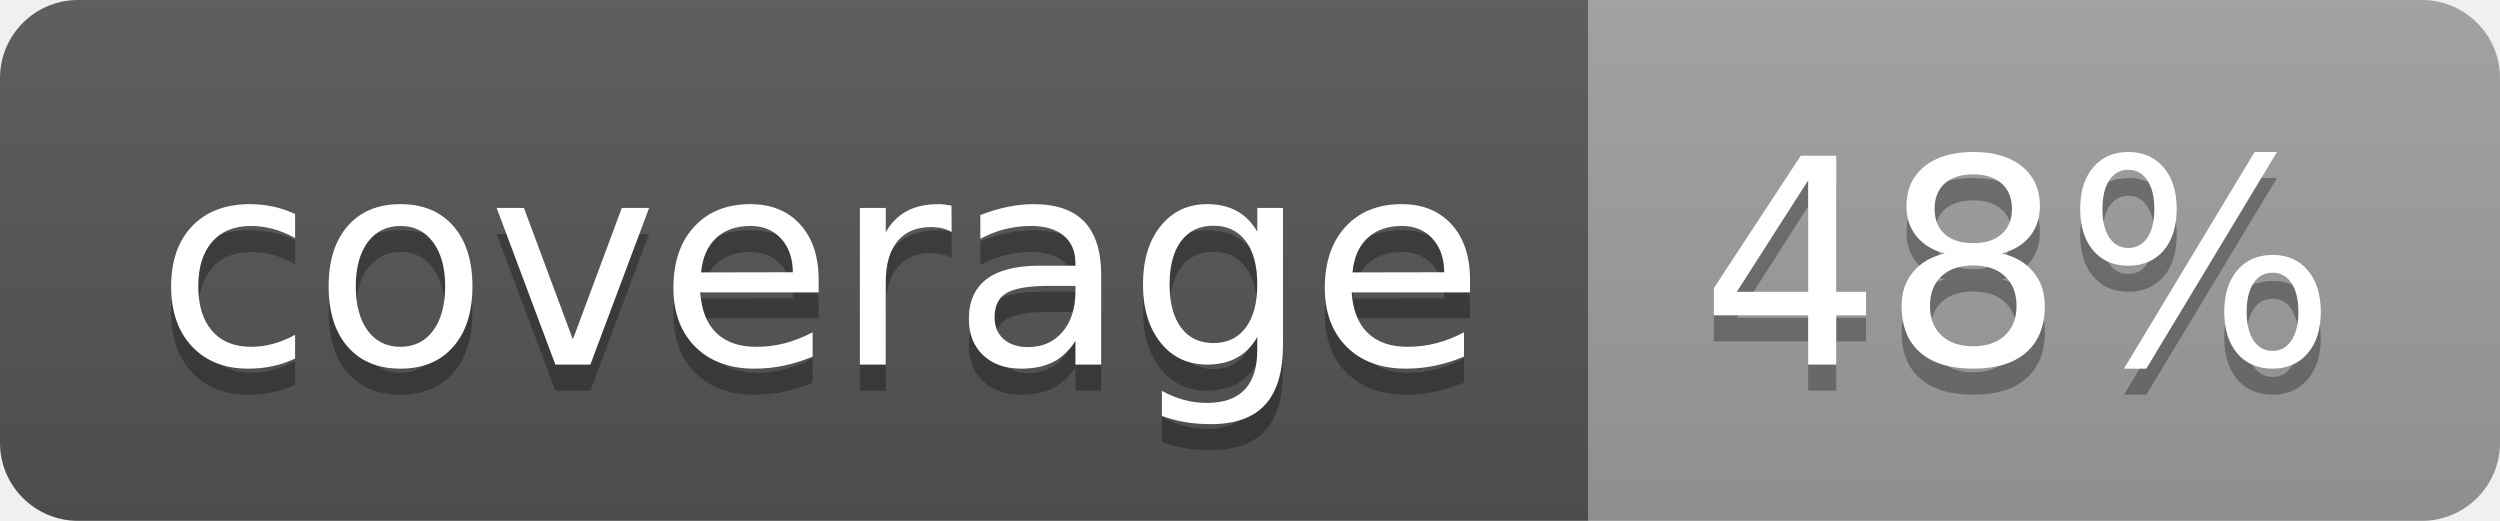
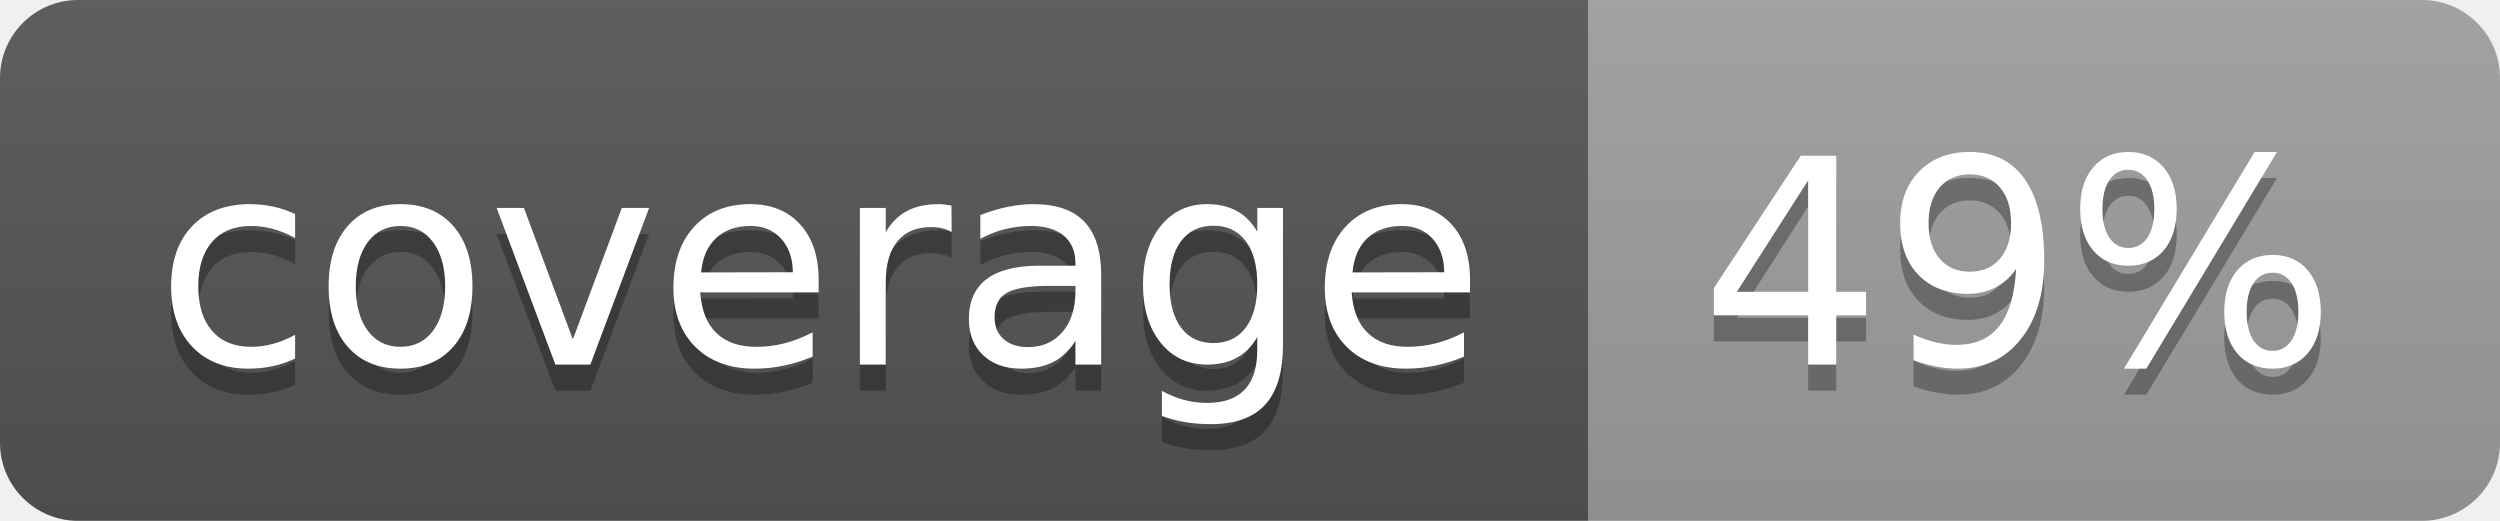
<svg xmlns="http://www.w3.org/2000/svg" width="96" height="20">
  <linearGradient id="b" x2="0" y2="100%">
    <stop offset="0" stop-color="#bbb" stop-opacity=".1" />
    <stop offset="1" stop-opacity=".1" />
  </linearGradient>
  <clipPath id="a">
    <rect width="96" height="20" rx="3" fill="#fff" />
  </clipPath>
  <g clip-path="url(#a)">
    <path fill="#555" d="M0 0h61v20H0z" />
    <path fill="#9F9F9F" d="M61 0h35v20H61z" />
    <path fill="url(#b)" d="M0 0h96v20H0z" />
  </g>
  <g fill="#fff" text-anchor="middle" font-family="DejaVu Sans,Verdana,Geneva,sans-serif" font-size="110">
    <text x="315" y="150" fill="#010101" fill-opacity=".3" transform="scale(.1)" textLength="510">coverage</text>
    <text x="315" y="140" transform="scale(.1)" textLength="510">coverage</text>
-     <text x="775" y="150" fill="#010101" fill-opacity=".3" transform="scale(.1)" textLength="250">48%</text>
-     <text x="775" y="140" transform="scale(.1)" textLength="250">48%</text>
+     <text x="775" y="150" fill="#010101" fill-opacity=".3" transform="scale(.1)" textLength="250">49%</text>
+     <text x="775" y="140" transform="scale(.1)" textLength="250">49%</text>
  </g>
</svg>
